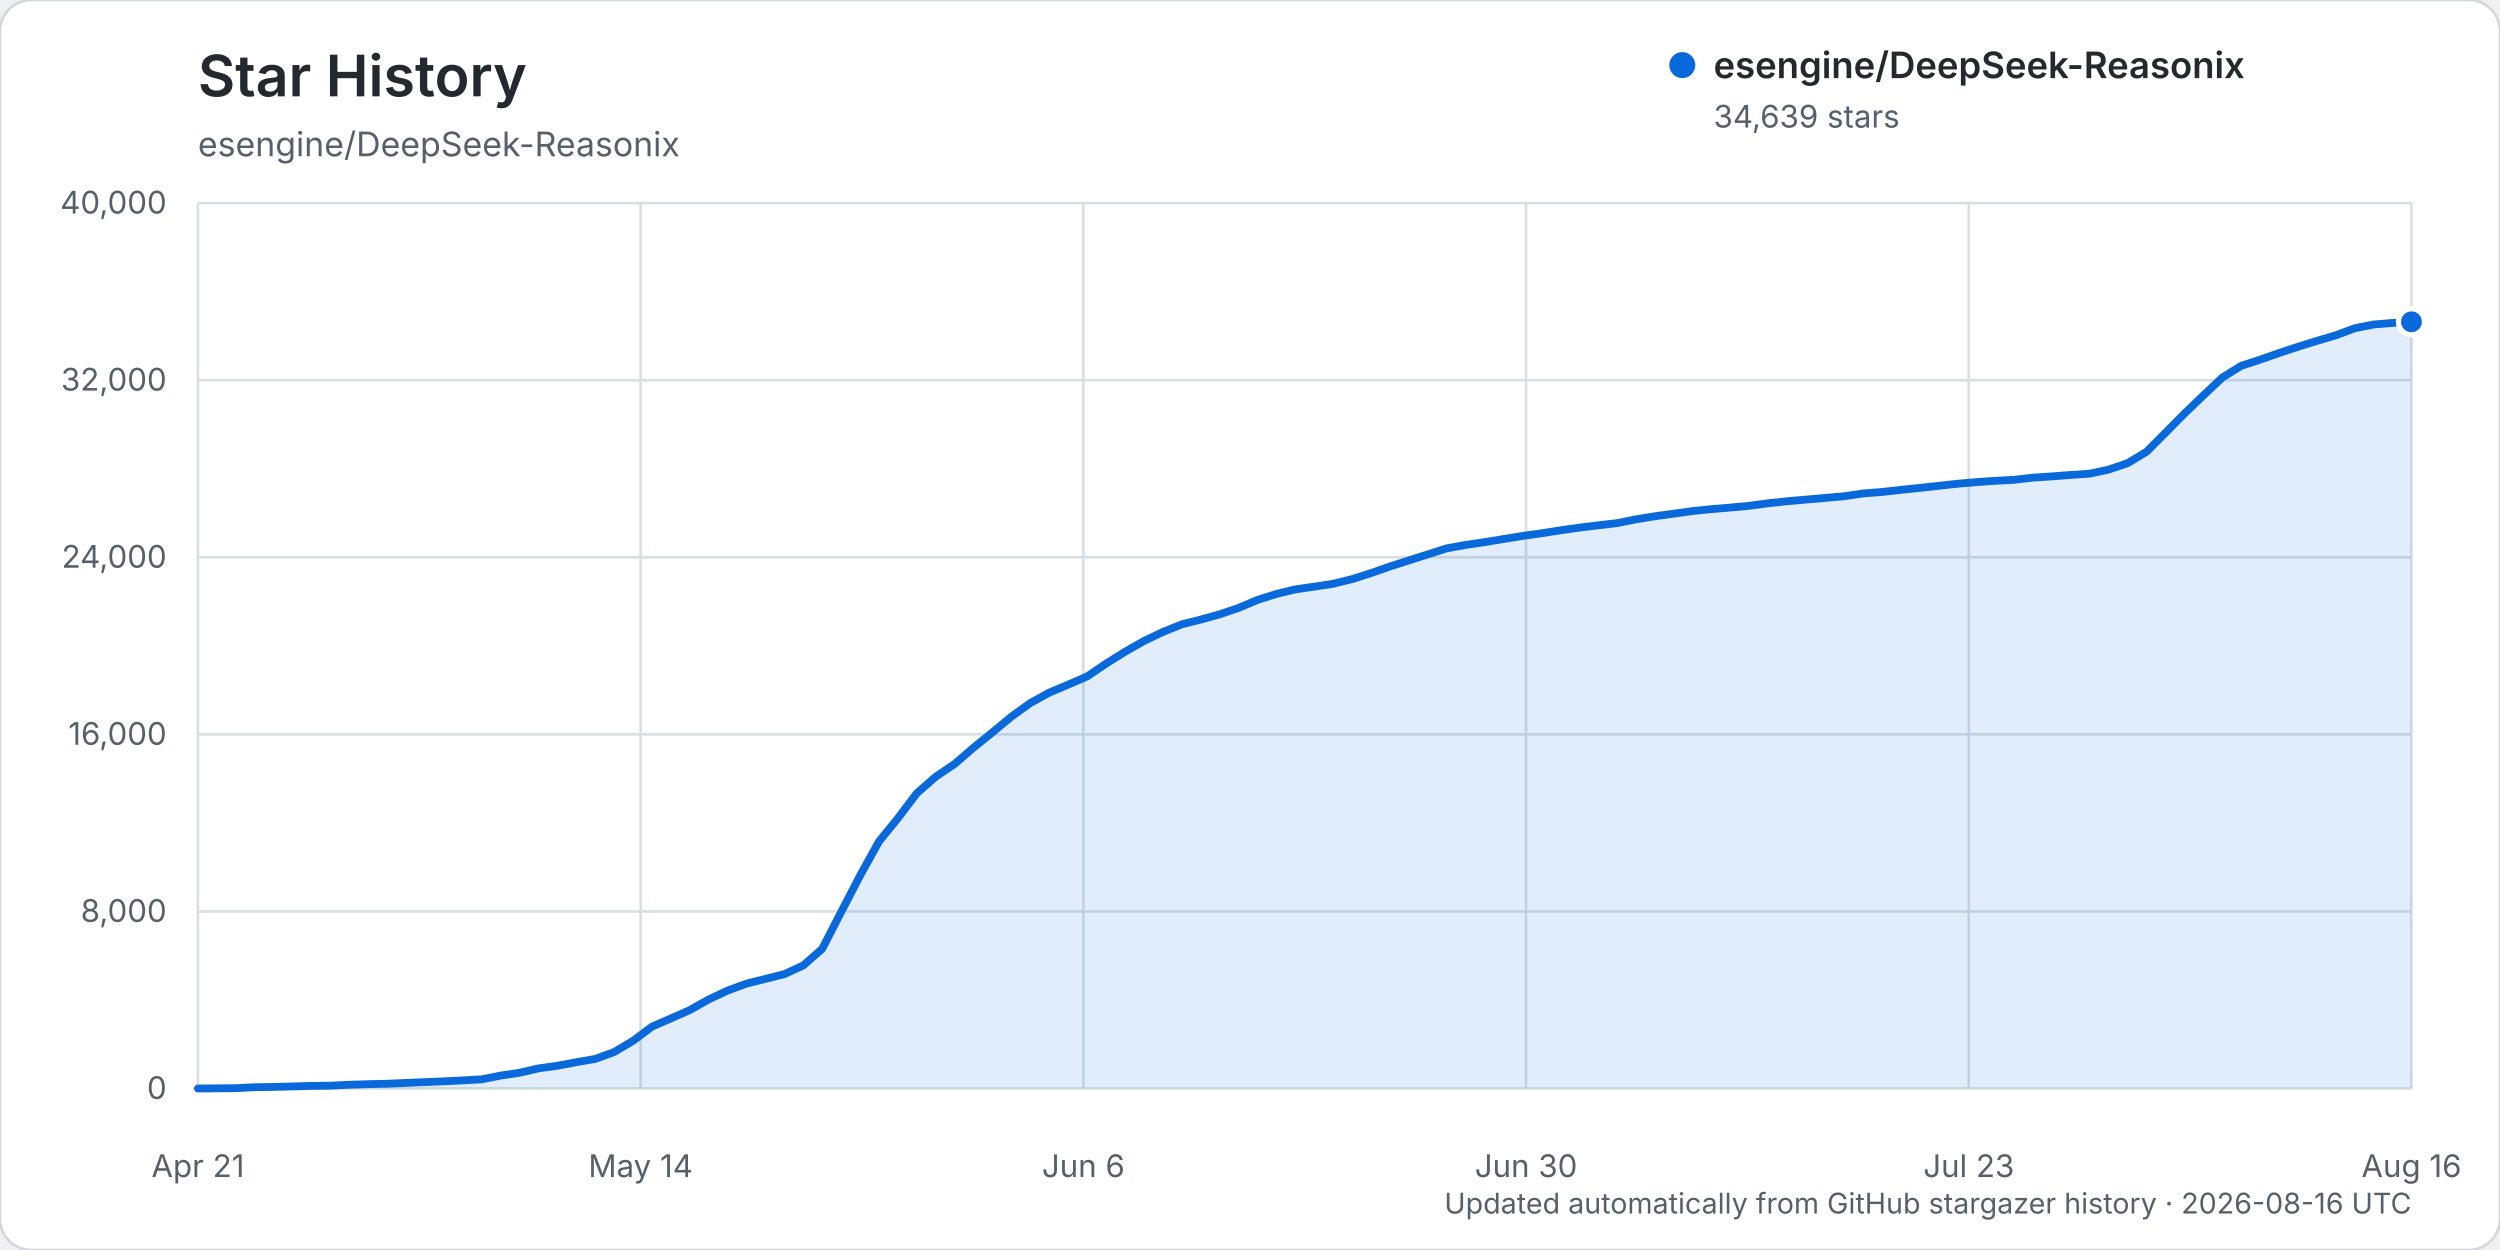
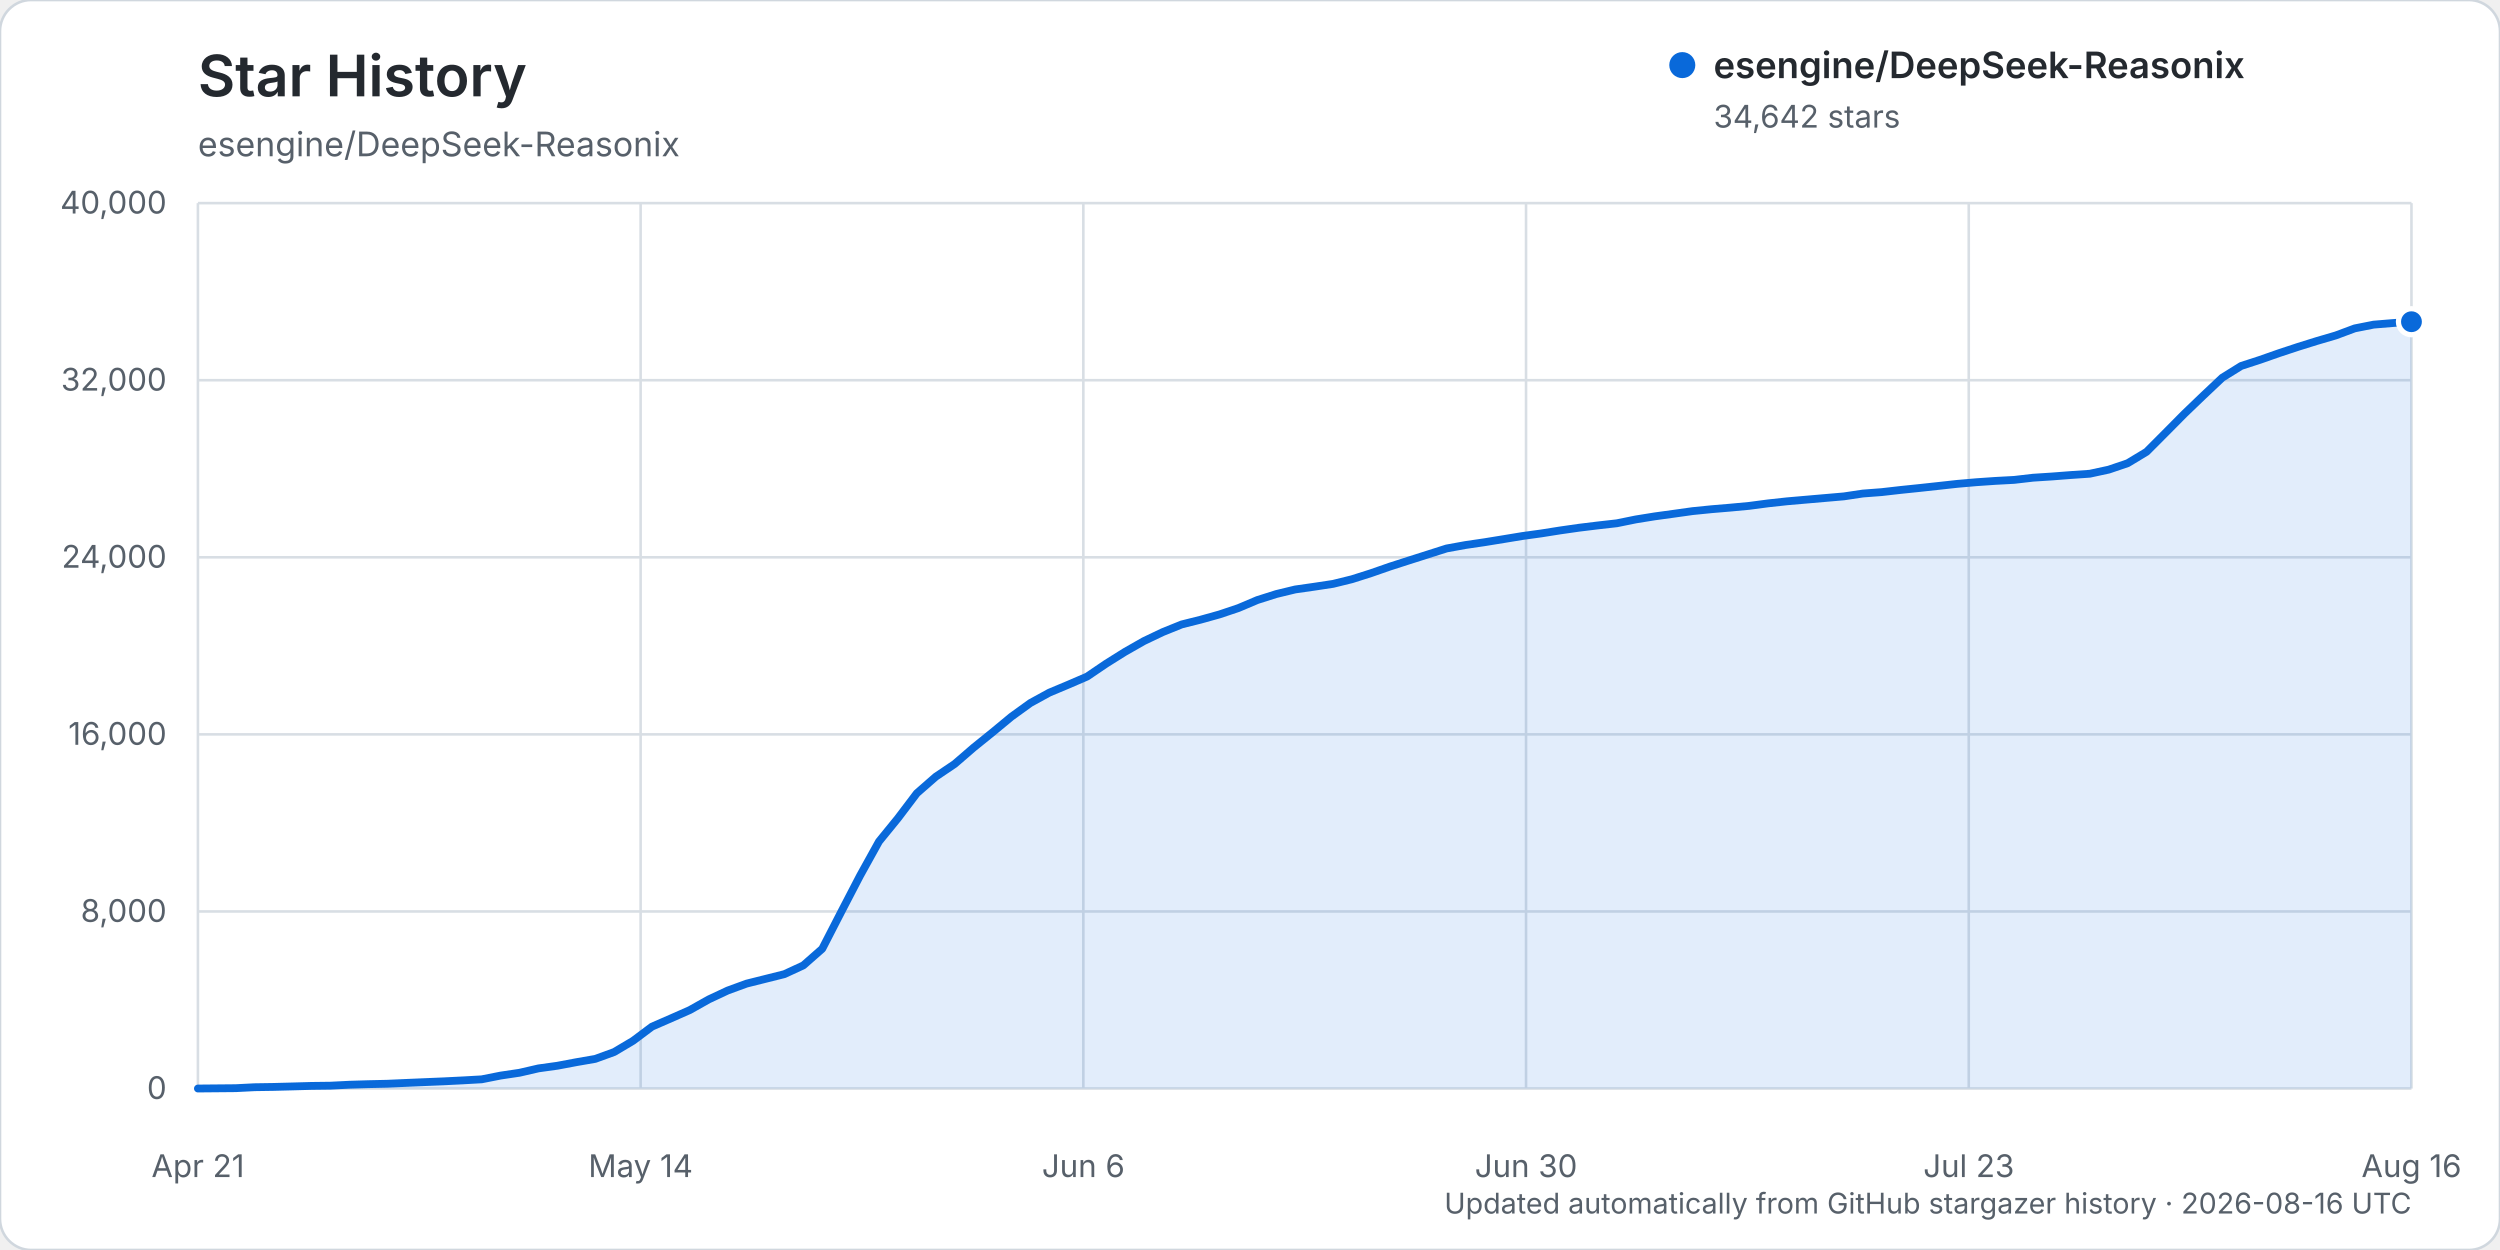
<svg xmlns="http://www.w3.org/2000/svg" width="960" height="480" viewBox="0 0 960 480" role="img" aria-labelledby="title description">
  <rect width="960" height="480" rx="12" fill="#ffffff" stroke="#d0d7de" />
  <text x="76" y="37" fill="#24292f" font-family="-apple-system, BlinkMacSystemFont, 'Segoe UI', sans-serif" font-size="22" font-weight="600">Star History</text>
  <text x="76" y="60" fill="#57606a" font-family="-apple-system, BlinkMacSystemFont, 'Segoe UI', sans-serif" font-size="13">esengine/DeepSeek-Reasonix</text>
  <g font-family="-apple-system, BlinkMacSystemFont, 'Segoe UI', sans-serif">
    <line x1="76" y1="418.00" x2="926" y2="418.00" stroke="#d8dee4" stroke-width="1" />
    <text x="64" y="422.00" text-anchor="end" fill="#57606a" font-size="12">0</text>
    <line x1="76" y1="350.00" x2="926" y2="350.00" stroke="#d8dee4" stroke-width="1" />
    <text x="64" y="354.00" text-anchor="end" fill="#57606a" font-size="12">8,000</text>
    <line x1="76" y1="282.00" x2="926" y2="282.00" stroke="#d8dee4" stroke-width="1" />
    <text x="64" y="286.00" text-anchor="end" fill="#57606a" font-size="12">16,000</text>
    <line x1="76" y1="214.00" x2="926" y2="214.00" stroke="#d8dee4" stroke-width="1" />
    <text x="64" y="218.00" text-anchor="end" fill="#57606a" font-size="12">24,000</text>
    <line x1="76" y1="146.00" x2="926" y2="146.00" stroke="#d8dee4" stroke-width="1" />
    <text x="64" y="150.00" text-anchor="end" fill="#57606a" font-size="12">32,000</text>
    <line x1="76" y1="78.00" x2="926" y2="78.00" stroke="#d8dee4" stroke-width="1" />
    <text x="64" y="82.00" text-anchor="end" fill="#57606a" font-size="12">40,000</text>
    <line x1="76.00" y1="78" x2="76.00" y2="418" stroke="#d8dee4" stroke-width="1" />
    <text x="76.00" y="452" text-anchor="middle" fill="#57606a" font-size="12">Apr 21</text>
    <line x1="246.00" y1="78" x2="246.00" y2="418" stroke="#d8dee4" stroke-width="1" />
    <text x="246.00" y="452" text-anchor="middle" fill="#57606a" font-size="12">May 14</text>
    <line x1="416.00" y1="78" x2="416.00" y2="418" stroke="#d8dee4" stroke-width="1" />
    <text x="416.00" y="452" text-anchor="middle" fill="#57606a" font-size="12">Jun 6</text>
    <line x1="586.00" y1="78" x2="586.00" y2="418" stroke="#d8dee4" stroke-width="1" />
    <text x="586.00" y="452" text-anchor="middle" fill="#57606a" font-size="12">Jun 30</text>
    <line x1="756.00" y1="78" x2="756.00" y2="418" stroke="#d8dee4" stroke-width="1" />
    <text x="756.00" y="452" text-anchor="middle" fill="#57606a" font-size="12">Jul 23</text>
    <line x1="926.00" y1="78" x2="926.00" y2="418" stroke="#d8dee4" stroke-width="1" />
    <text x="926.00" y="452" text-anchor="middle" fill="#57606a" font-size="12">Aug 16</text>
-     <path d="M76.00,417.99 L90.53,417.86 L97.79,417.49 L105.06,417.38 L112.32,417.19 L119.59,416.99 L126.85,416.90 L134.12,416.54 L141.38,416.32 L148.65,416.16 L155.91,415.84 L163.18,415.53 L170.44,415.23 L177.71,414.87 L184.97,414.46 L192.24,413.02 L199.50,411.94 L206.77,410.26 L214.03,409.25 L221.30,407.88 L228.56,406.62 L235.83,403.98 L243.09,399.67 L250.36,394.23 L257.62,391.07 L264.89,387.85 L272.15,383.77 L279.42,380.36 L286.68,377.70 L293.95,375.88 L301.21,374.06 L308.48,370.71 L315.74,364.32 L323.01,350.19 L330.27,336.23 L337.54,323.11 L344.80,314.19 L352.07,304.59 L359.33,298.24 L366.60,293.34 L373.86,287.07 L381.13,281.20 L388.39,275.19 L395.66,269.94 L402.92,265.96 L410.19,262.89 L417.45,259.76 L424.72,254.83 L431.98,250.29 L439.25,246.15 L446.51,242.69 L453.78,239.75 L461.04,237.93 L468.31,235.90 L475.57,233.46 L482.84,230.38 L490.10,228.08 L497.37,226.32 L504.63,225.27 L511.90,224.17 L519.16,222.39 L526.43,220.08 L533.69,217.54 L540.96,215.21 L548.22,212.90 L555.49,210.57 L562.75,209.26 L570.02,208.19 L577.28,207.00 L584.55,205.81 L591.81,204.80 L599.08,203.66 L606.34,202.62 L613.61,201.73 L620.87,200.90 L628.14,199.43 L635.40,198.26 L642.67,197.25 L649.93,196.24 L657.20,195.50 L664.46,194.90 L671.73,194.22 L678.99,193.25 L686.26,192.47 L693.52,191.84 L700.79,191.20 L708.05,190.57 L715.32,189.49 L722.58,188.93 L729.85,188.11 L737.11,187.36 L744.38,186.56 L751.64,185.76 L758.91,185.13 L766.17,184.63 L773.44,184.25 L780.70,183.41 L787.97,182.93 L795.23,182.38 L802.50,181.88 L809.76,180.31 L817.03,177.84 L824.29,173.46 L831.56,166.16 L838.82,158.83 L846.09,151.84 L853.35,144.99 L860.62,140.47 L867.88,138.11 L875.15,135.56 L882.41,133.16 L889.68,130.89 L896.94,128.76 L904.21,126.05 L911.47,124.61 L918.74,124.01 L926.00,123.57 L926.00,418.00 L76.00,418.00 Z" fill="#0969da" opacity="0.12" />
-     <path d="M76.00,417.99 L90.53,417.86 L97.79,417.49 L105.06,417.38 L112.32,417.19 L119.59,416.99 L126.85,416.90 L134.12,416.54 L141.38,416.32 L148.65,416.16 L155.91,415.84 L163.18,415.53 L170.44,415.23 L177.71,414.87 L184.97,414.46 L192.24,413.02 L199.50,411.94 L206.77,410.26 L214.03,409.25 L221.30,407.88 L228.56,406.62 L235.83,403.98 L243.09,399.67 L250.36,394.23 L257.62,391.07 L264.89,387.85 L272.15,383.77 L279.42,380.36 L286.68,377.70 L293.95,375.88 L301.21,374.06 L308.48,370.71 L315.74,364.32 L323.01,350.19 L330.27,336.23 L337.54,323.11 L344.80,314.19 L352.07,304.59 L359.33,298.24 L366.60,293.34 L373.86,287.07 L381.13,281.20 L388.39,275.19 L395.66,269.94 L402.92,265.96 L410.19,262.89 L417.45,259.76 L424.72,254.83 L431.98,250.29 L439.25,246.15 L446.51,242.69 L453.78,239.75 L461.04,237.93 L468.31,235.90 L475.57,233.46 L482.84,230.38 L490.10,228.08 L497.37,226.32 L504.63,225.27 L511.90,224.17 L519.16,222.39 L526.43,220.08 L533.69,217.54 L540.96,215.21 L548.22,212.90 L555.49,210.57 L562.75,209.26 L570.02,208.19 L577.28,207.00 L584.55,205.81 L591.81,204.80 L599.08,203.66 L606.34,202.62 L613.61,201.73 L620.87,200.90 L628.14,199.43 L635.40,198.26 L642.67,197.25 L649.93,196.24 L657.20,195.50 L664.46,194.90 L671.73,194.22 L678.99,193.25 L686.26,192.47 L693.52,191.84 L700.79,191.20 L708.05,190.57 L715.32,189.49 L722.58,188.93 L729.85,188.11 L737.11,187.36 L744.38,186.56 L751.64,185.76 L758.91,185.13 L766.17,184.63 L773.44,184.25 L780.70,183.41 L787.97,182.93 L795.23,182.38 L802.50,181.88 L809.76,180.31 L817.03,177.84 L824.29,173.46 L831.56,166.16 L838.82,158.83 L846.09,151.84 L853.35,144.99 L860.62,140.47 L867.88,138.11 L875.15,135.56 L882.41,133.16 L889.68,130.89 L896.94,128.76 L904.21,126.05 L911.47,124.61 L918.74,124.01 L926.00,123.57" fill="none" stroke="#0969da" stroke-width="3" stroke-linecap="round" stroke-linejoin="round" />
-     <circle cx="926.00" cy="123.57" r="5" fill="#0969da" stroke="#ffffff" stroke-width="2" />
+     <path d="M76.00,417.99 L90.53,417.86 L97.79,417.49 L105.06,417.38 L112.32,417.19 L119.59,416.99 L126.85,416.90 L134.12,416.54 L141.38,416.32 L148.65,416.16 L155.91,415.84 L163.18,415.53 L170.44,415.23 L177.71,414.87 L184.97,414.46 L192.24,413.02 L199.50,411.94 L206.77,410.26 L214.03,409.25 L221.30,407.88 L228.56,406.62 L235.83,403.98 L243.09,399.67 L250.36,394.23 L257.62,391.07 L264.89,387.86 L272.15,383.78 L279.42,380.37 L286.68,377.71 L293.95,375.89 L301.21,374.07 L308.48,370.71 L315.74,364.33 L323.01,350.20 L330.27,336.24 L337.54,323.12 L344.80,314.21 L352.07,304.61 L359.33,298.26 L366.60,293.36 L373.86,287.09 L381.13,281.22 L388.39,275.21 L395.66,269.96 L402.92,265.98 L410.19,262.93 L417.45,259.80 L424.72,254.87 L431.98,250.32 L439.25,246.18 L446.51,242.72 L453.78,239.78 L461.04,237.96 L468.31,235.93 L475.57,233.49 L482.84,230.41 L490.10,228.11 L497.37,226.35 L504.63,225.31 L511.90,224.21 L519.16,222.42 L526.43,220.11 L533.69,217.58 L540.96,215.24 L548.22,212.93 L555.49,210.61 L562.75,209.29 L570.02,208.22 L577.28,207.04 L584.55,205.84 L591.81,204.84 L599.08,203.69 L606.34,202.65 L613.61,201.76 L620.87,200.94 L628.14,199.46 L635.40,198.29 L642.67,197.29 L649.93,196.27 L657.20,195.54 L664.46,194.93 L671.73,194.25 L678.99,193.29 L686.26,192.50 L693.52,191.87 L700.79,191.24 L708.05,190.61 L715.32,189.52 L722.58,188.97 L729.85,188.14 L737.11,187.39 L744.38,186.60 L751.64,185.80 L758.91,185.17 L766.17,184.67 L773.44,184.28 L780.70,183.44 L787.97,182.97 L795.23,182.41 L802.50,181.91 L809.76,180.34 L817.03,177.87 L824.29,173.49 L831.56,166.20 L838.82,158.87 L846.09,151.89 L853.35,145.04 L860.62,140.52 L867.88,138.16 L875.15,135.61 L882.41,133.21 L889.68,130.94 L896.94,128.81 L904.21,126.10 L911.47,124.66 L918.74,124.06 L926.00,123.54 L926.00,418.00 L76.00,418.00 Z" fill="#0969da" opacity="0.12" />
+     <path d="M76.00,417.99 L90.53,417.86 L97.79,417.49 L105.06,417.38 L112.32,417.19 L119.59,416.99 L126.85,416.90 L134.12,416.54 L141.38,416.32 L148.65,416.16 L155.91,415.84 L163.18,415.53 L170.44,415.23 L177.71,414.87 L184.97,414.46 L192.24,413.02 L199.50,411.94 L206.77,410.26 L214.03,409.25 L221.30,407.88 L228.56,406.62 L235.83,403.98 L243.09,399.67 L250.36,394.23 L257.62,391.07 L264.89,387.86 L272.15,383.78 L279.42,380.37 L286.68,377.71 L293.95,375.89 L301.21,374.07 L308.48,370.71 L315.74,364.33 L323.01,350.20 L330.27,336.24 L337.54,323.12 L344.80,314.21 L352.07,304.61 L359.33,298.26 L366.60,293.36 L373.86,287.09 L381.13,281.22 L388.39,275.21 L395.66,269.96 L402.92,265.98 L410.19,262.93 L417.45,259.80 L424.72,254.87 L431.98,250.32 L439.25,246.18 L446.51,242.72 L453.78,239.78 L461.04,237.96 L468.31,235.93 L475.57,233.49 L482.84,230.41 L490.10,228.11 L497.37,226.35 L504.63,225.31 L511.90,224.21 L519.16,222.42 L526.43,220.11 L533.69,217.58 L540.96,215.24 L548.22,212.93 L555.49,210.61 L562.75,209.29 L570.02,208.22 L577.28,207.04 L584.55,205.84 L591.81,204.84 L599.08,203.69 L606.34,202.65 L613.61,201.76 L620.87,200.94 L628.14,199.46 L635.40,198.29 L642.67,197.29 L649.93,196.27 L657.20,195.54 L664.46,194.93 L671.73,194.25 L678.99,193.29 L686.26,192.50 L693.52,191.87 L700.79,191.24 L708.05,190.61 L715.32,189.52 L722.58,188.97 L729.85,188.14 L737.11,187.39 L744.38,186.60 L751.64,185.80 L758.91,185.17 L766.17,184.67 L773.44,184.28 L780.70,183.44 L787.97,182.97 L795.23,182.41 L802.50,181.91 L809.76,180.34 L817.03,177.87 L824.29,173.49 L831.56,166.20 L838.82,158.87 L846.09,151.89 L853.35,145.04 L860.62,140.52 L867.88,138.16 L875.15,135.61 L882.41,133.21 L889.68,130.94 L896.94,128.81 L904.21,126.10 L911.47,124.66 L918.74,124.06 L926.00,123.54" fill="none" stroke="#0969da" stroke-width="3" stroke-linecap="round" stroke-linejoin="round" />
+     <circle cx="926.00" cy="123.54" r="5" fill="#0969da" stroke="#ffffff" stroke-width="2" />
    <g transform="translate(646, 25)">
      <circle cx="0" cy="0" r="5" fill="#0969da" />
      <text x="12" y="5" fill="#24292f" font-size="14" font-weight="600">esengine/DeepSeek-Reasonix</text>
-       <text x="12" y="24" fill="#57606a" font-size="12">34,639 stars</text>
+       <text x="12" y="24" fill="#57606a" font-size="12">34,642 stars</text>
    </g>
    <text x="926" y="466" text-anchor="end" fill="#57606a" font-size="11">Updated automatically from GitHub stargazer history · 2026-08-16 UTC</text>
  </g>
</svg>
